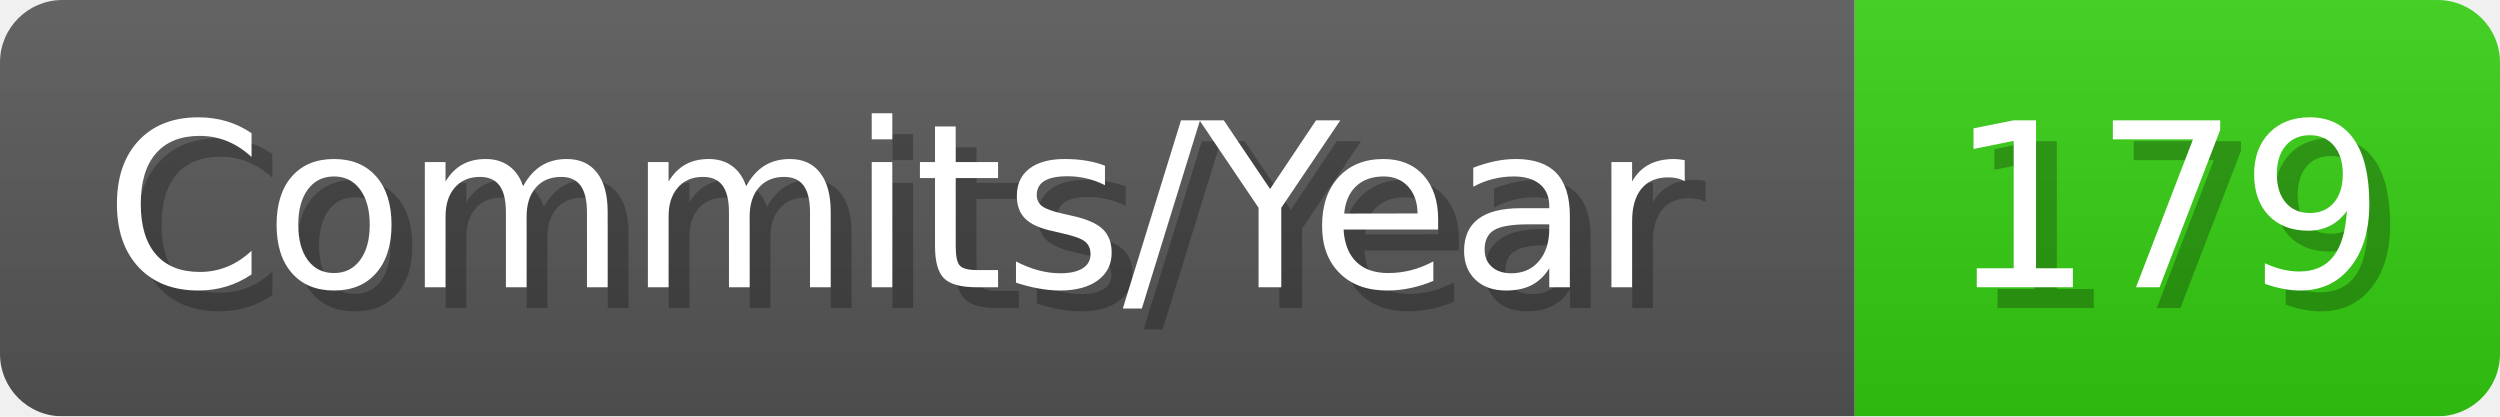
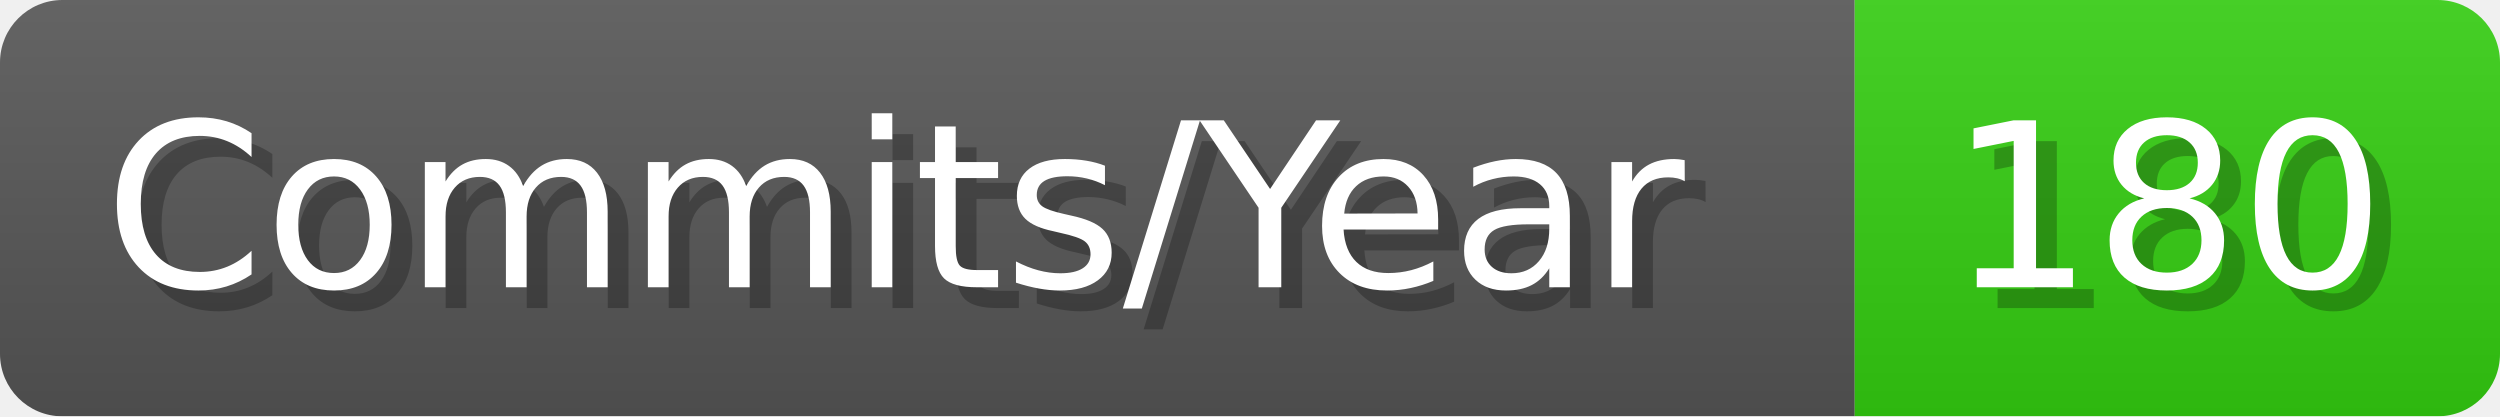
- <svg xmlns="http://www.w3.org/2000/svg" width="120.1" height="20" viewBox="0 0 1201 200" role="img" aria-label="Commits/Year: 179">
+ <svg xmlns="http://www.w3.org/2000/svg" width="120.1" height="20" viewBox="0 0 1201 200" role="img" aria-label="Commits/Year: 180">
  <linearGradient id="aUPdi" x2="0" y2="100%">
    <stop offset="0" stop-opacity=".1" stop-color="#EEE" />
    <stop offset="1" stop-opacity=".1" />
  </linearGradient>
  <mask id="WfAiQ">
    <rect width="1201" height="200" rx="30" fill="#FFF" />
  </mask>
  <g mask="url(#WfAiQ)">
    <rect width="891" height="200" fill="#555" />
    <rect width="310" height="200" fill="#3C1" x="891" />
    <rect width="1201" height="200" fill="url(#aUPdi)" />
  </g>
  <g aria-hidden="true" fill="#fff" text-anchor="start" font-family="Verdana,DejaVu Sans,sans-serif" font-size="110">
    <text x="60" y="148" textLength="791" fill="#000" opacity="0.25">Commits/Year</text>
    <text x="50" y="138" textLength="791">Commits/Year</text>
-     <text x="946" y="148" textLength="210" fill="#000" opacity="0.25">179</text>
-     <text x="936" y="138" textLength="210">179</text>
+     <text x="946" y="148" textLength="210" fill="#000" opacity="0.25">180</text>
+     <text x="936" y="138" textLength="210">180</text>
  </g>
</svg>
